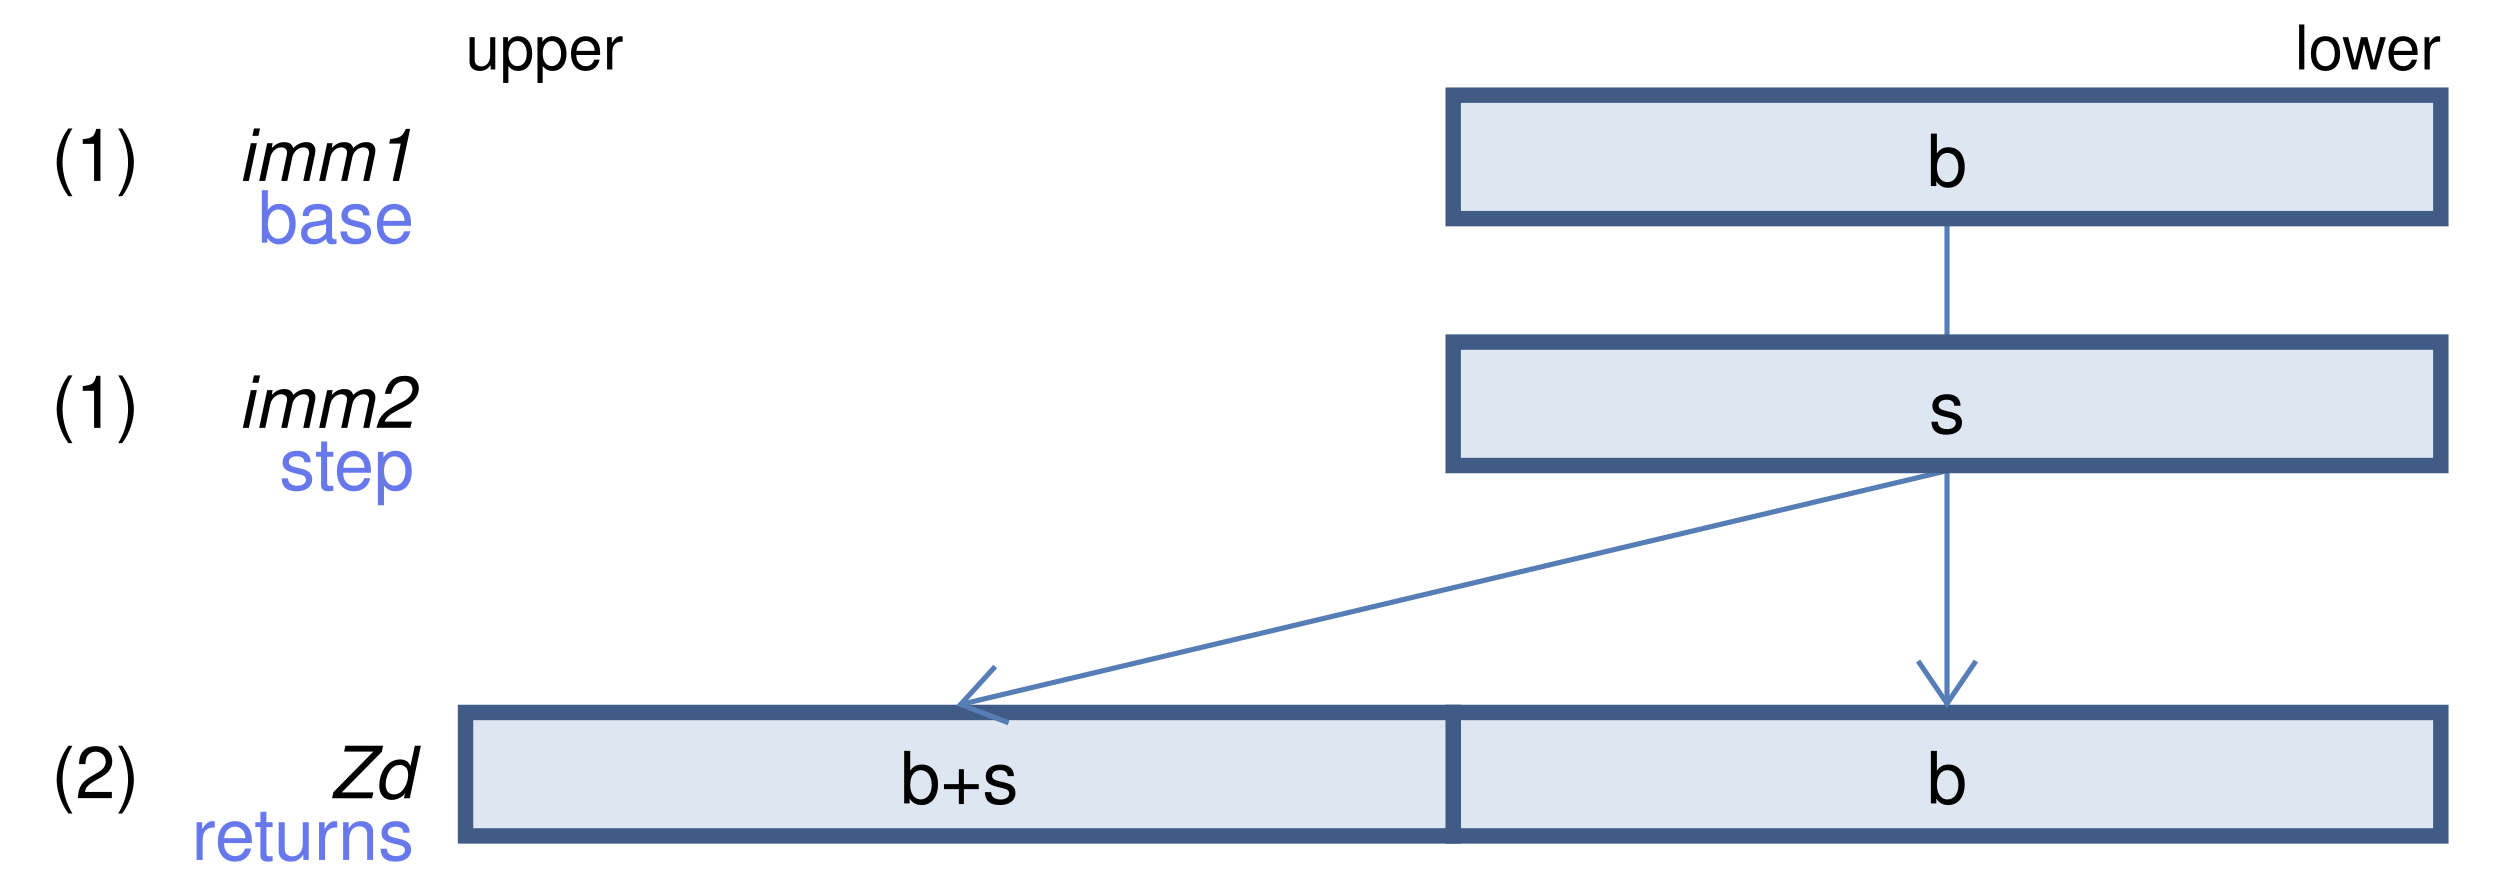
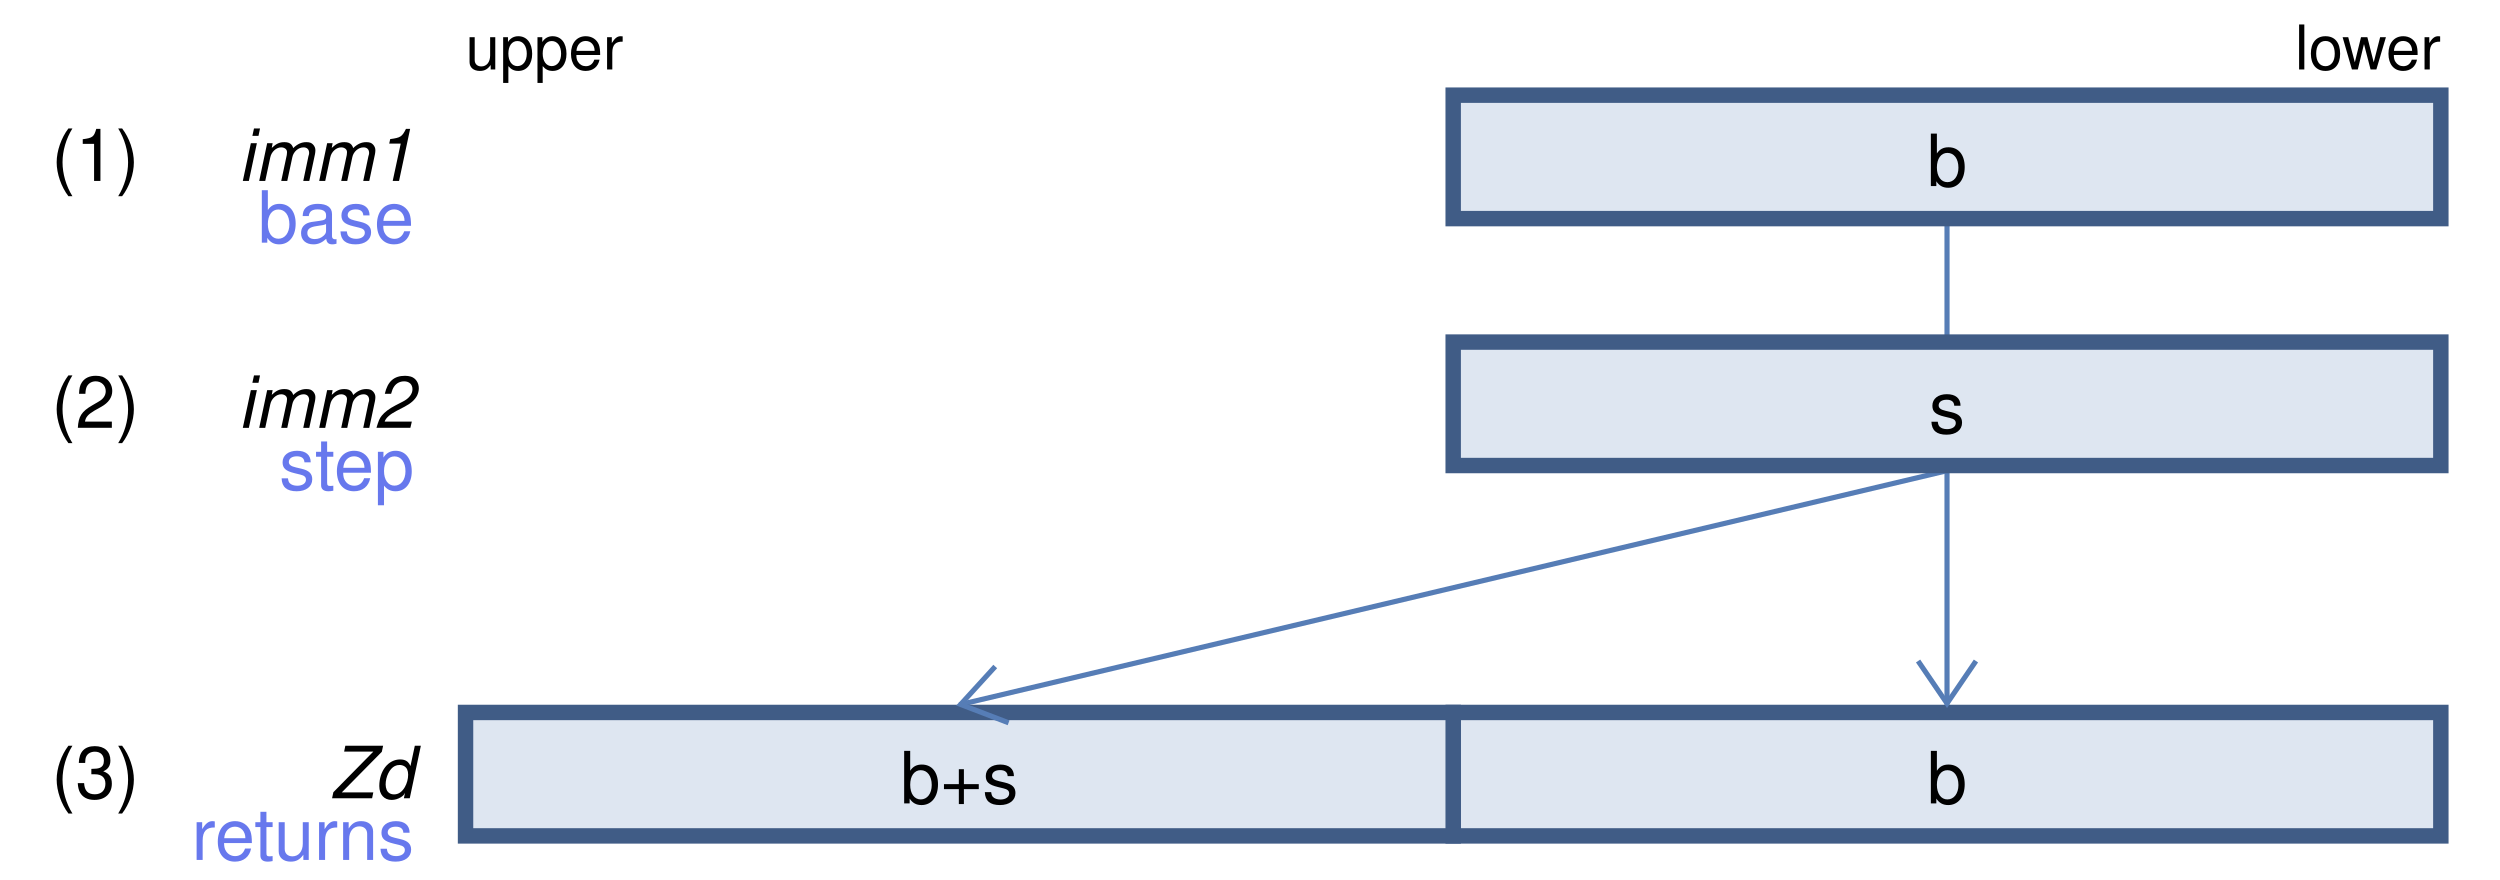
<svg xmlns="http://www.w3.org/2000/svg" viewBox="0 0 486 171">
  <style>
.label { font: 14px Helvetica; dominant-baseline: middle; text-anchor: middle; }
.title-left { font: 12px Helvetica; dominant-baseline: middle; }
.title-right { font: 12px Helvetica; dominant-baseline: middle; text-anchor: end; }
.title-intrinsic { font: 12px Helvetica; dominant-baseline: middle; text-anchor: middle; fill: #6778ED; }
.title { font: 12px Helvetica; dominant-baseline: middle; text-anchor: middle; }
.title-unused { font: 12px Helvetica; dominant-baseline: middle; text-anchor: middle; fill: #AAA; }
.register-name { font: 14px Helvetica; dominant-baseline: middle; text-anchor: end; font-style: italic; }
.memory-name { font: 14px Helvetica; dominant-baseline: middle; text-anchor: end; }
.register-number { font: 14px Helvetica; dominant-baseline: middle; text-anchor: start; }
.intrinsic-name { font: 14px Helvetica; dominant-baseline: middle; text-anchor: end; fill: #6778ED; }
.intrinsic-color { fill: #6778ED; }
.small-label { font: 12px Helvetica; dominant-baseline: middle; text-anchor: middle; }
.label-10px { font: 10px Helvetica; dominant-baseline: middle; text-anchor: middle; }
.smaller-label { font: 9px Helvetica; dominant-baseline: middle; text-anchor: middle; }
.label-6px { font: 6px Helvetica; dominant-baseline: middle; text-anchor: middle; }
.label-7px { font: 7px Helvetica; dominant-baseline: middle; text-anchor: middle; }
.unused { fill: #AAA; }
.dim { fill: #888; }
</style>
  <defs>
    <marker id="arrowhead" markerWidth="10.75" markerHeight="24.5" refX="9.0" refY="6.125" orient="auto">
      <polyline points="0.5 0.5, 8.75 6.125, 0.5 11.75" stroke="#567DB6" stroke-width="1" fill="none" />
    </marker>
  </defs>
  <line stroke="#567DB6" stroke-width="1" x1="378.5" x2="378.5" y1="43.5" y2="65.5" />
  <line stroke="#567DB6" stroke-width="1" x1="378.5" x2="378.5" y1="91.5" y2="137" />
  <line stroke="#567DB6" stroke-width="1" x1="378.5" x2="186.5" y1="91.5" y2="137" />
  <text class="title-left" x="90.5" y="9.5">upper</text>
  <text class="title-right" x="474.5" y="9.5">lower</text>
  <rect fill="#DEE6F1" height="24" width="192" x="282.5" y="18.5" />
  <text class="label" x="378.5" y="31.5">b</text>
  <rect fill="none" height="24" stroke="#405C86" stroke-width="3" width="192" x="282.5" y="18.5" />
  <text class="register-name" x="80.5" y="30.5">imm1</text>
  <text class="intrinsic-name" x="80.5" y="42.5">base</text>
  <text class="register-number" x="10" y="30.5">(1)</text>
  <rect fill="#DEE6F1" height="24" width="192" x="282.5" y="66.5" />
  <text class="label" x="378.5" y="79.5">s</text>
  <rect fill="none" height="24" stroke="#405C86" stroke-width="3" width="192" x="282.5" y="66.5" />
  <text class="register-name" x="80.5" y="78.5">imm2</text>
  <text class="intrinsic-name" x="80.5" y="90.5">step</text>
-   <text class="register-number" x="10" y="78.5">(1)</text>
+   <text class="register-number" x="10" y="78.5">(2)</text>
  <rect fill="#DEE6F1" height="24" width="192" x="282.5" y="138.5" />
  <rect fill="none" height="24" stroke="#405C86" stroke-width="3" width="192" x="282.5" y="138.5" />
  <text class="label" x="378.5" y="151.5">b</text>
  <rect fill="#DEE6F1" height="24" width="192" x="90.5" y="138.5" />
  <rect fill="none" height="24" stroke="#405C86" stroke-width="3" width="192" x="90.5" y="138.5" />
  <text class="label" x="186.5" y="151.5">b+s</text>
  <text class="register-name" x="80.5" y="150.5">Zd</text>
  <text class="intrinsic-name" x="80.5" y="162.5">returns</text>
-   <text class="register-number" x="10" y="150.5">(2)</text>
+   <text class="register-number" x="10" y="150.5">(3)</text>
  <line marker-end="url(#arrowhead)" stroke="none" x1="378.5" x2="378.5" y1="91.5" y2="137" />
  <line marker-end="url(#arrowhead)" stroke="none" x1="378.5" x2="186.5" y1="91.5" y2="137" />
</svg>
